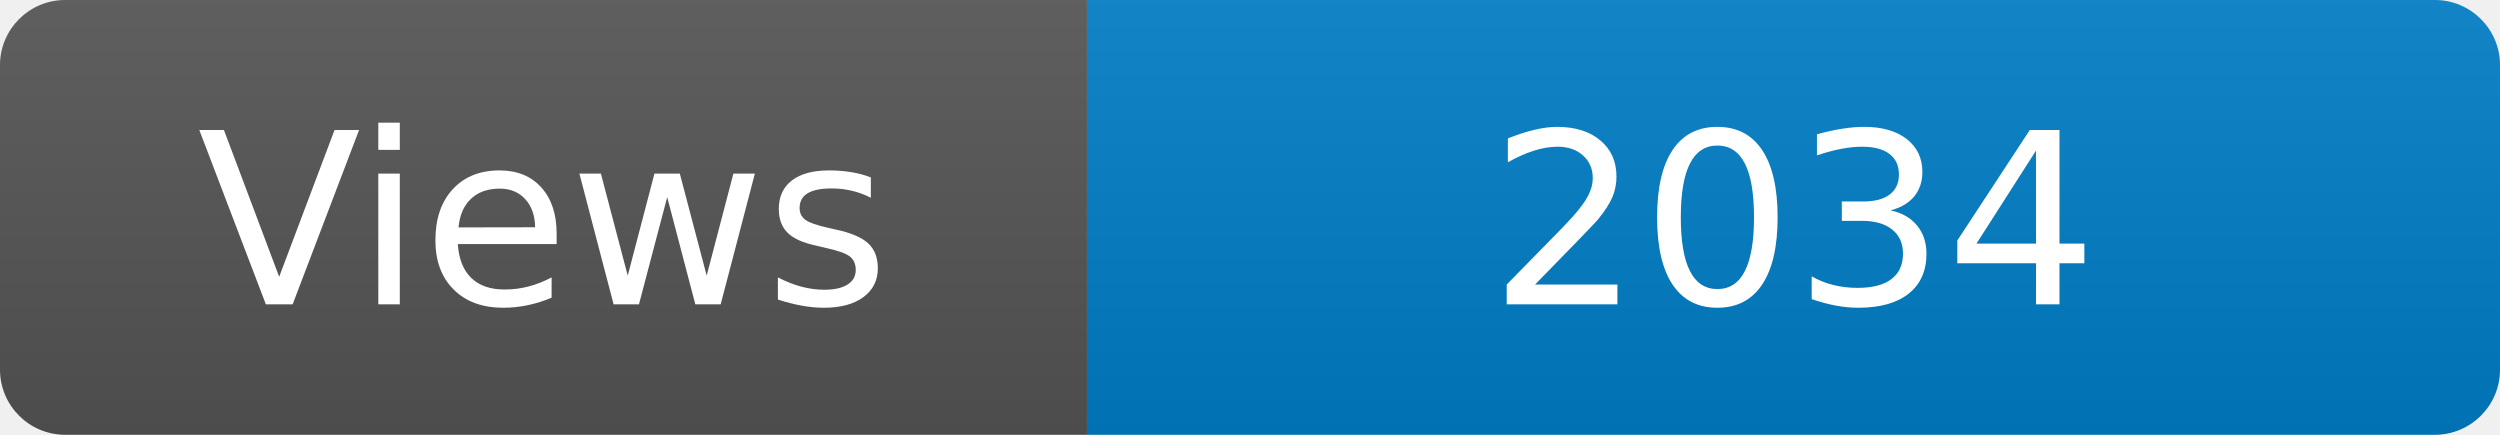
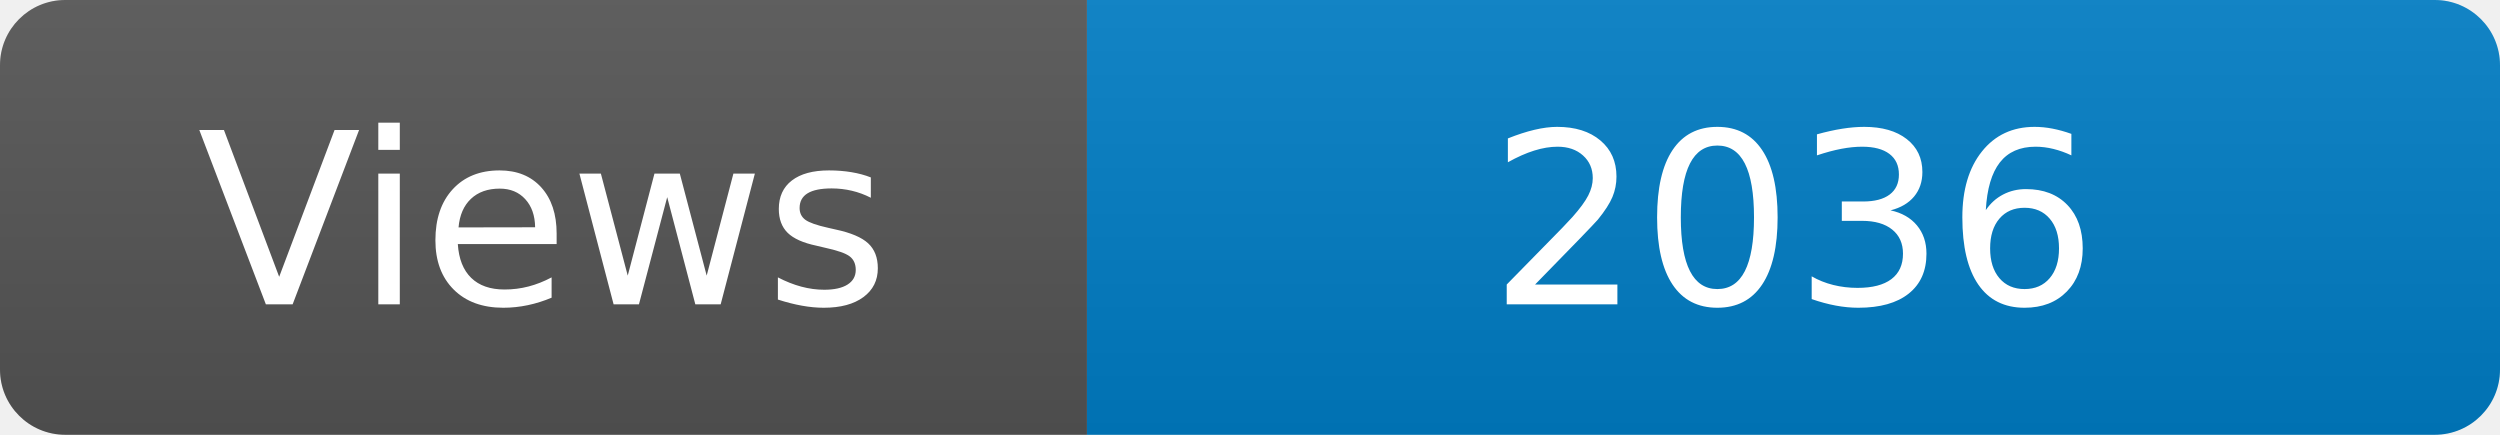
<svg xmlns="http://www.w3.org/2000/svg" width="115" height="20" role="img" aria-label="Maintained?: yes">
  <linearGradient id="s" x2="0" y2="100%">
    <stop offset="0" stop-color="#bbb" stop-opacity=".1" />
    <stop offset="1" stop-opacity=".1" />
  </linearGradient>
  <clipPath id="r">
    <rect width="115" height="20" rx="3" fill="#fff" />
  </clipPath>
  <g clip-path="url(#r)">
    <rect width="50" height="20" fill="#555" />
    <rect x="50" width="160" height="20" fill="#007ec6" />
    <rect width="115" height="20" fill="url(#s)" />
  </g>
  <g fill="#fff" text-anchor="middle" font-family="Verdana,Geneva,DejaVu Sans,sans-serif" font-size="110">
    <text x="250" y="140" transform="scale(.1)" fill="#fff">Views</text>
-     <text x="825" y="140" transform="scale(.1)" fill="#fff">2034</text>
+     <text x="825" y="140" transform="scale(.1)" fill="#fff">2036</text>
  </g>
</svg>
